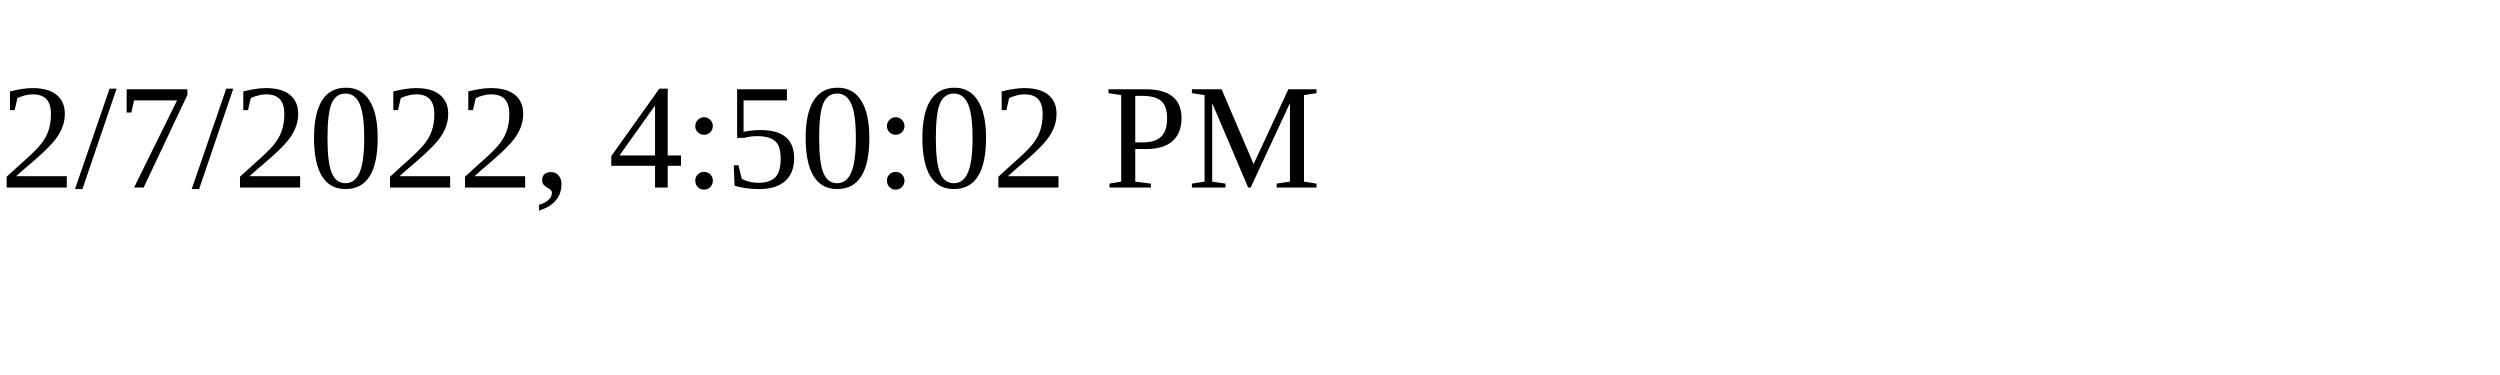
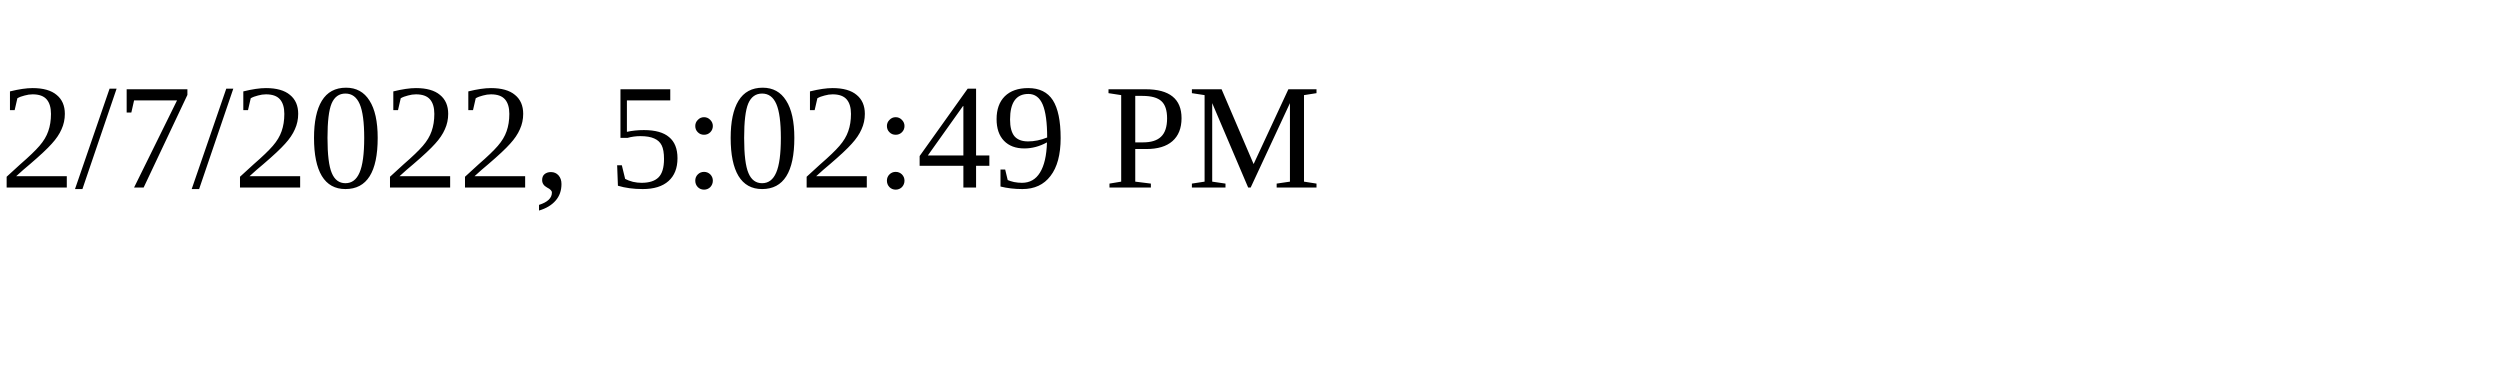
<svg xmlns="http://www.w3.org/2000/svg" height="30" width="200">
-   <text x="0" y="15">2/7/2022, 4:50:02 PM</text>
+   <text x="0" y="15">2/7/2022, 5:02:49 PM</text>
</svg>
